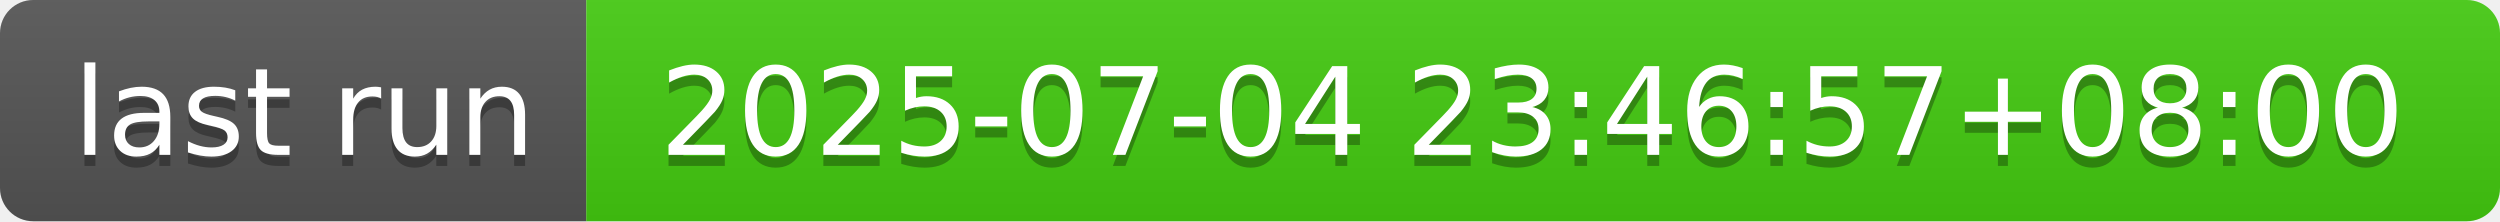
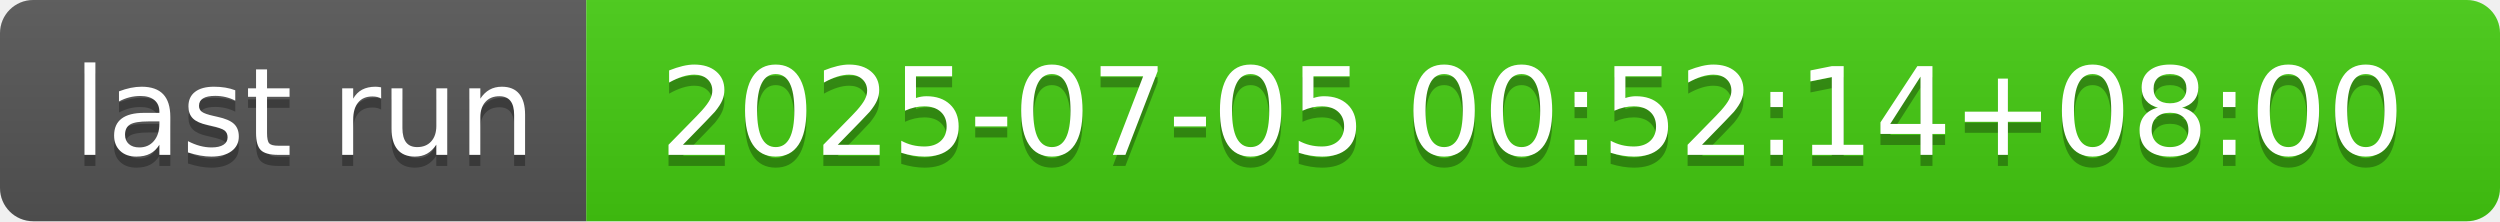
- <svg xmlns="http://www.w3.org/2000/svg" width="226" height="20" role="img" aria-label="last run: 2025-07-04 23:46:57+08:00">
+ <svg xmlns="http://www.w3.org/2000/svg" width="226" height="20" role="img" aria-label="last run: 2025-07-05 00:52:14+08:00">
  <linearGradient id="s" x2="0" y2="100%">
    <stop offset="0" stop-color="#bbb" stop-opacity=".1" />
    <stop offset="1" stop-opacity=".1" />
  </linearGradient>
  <clipPath id="r">
    <rect width="226" height="20" rx="3" fill="#fff" />
  </clipPath>
  <g clip-path="url(#r)">
    <rect width="53" height="20" fill="#555" />
    <rect x="53" width="173" height="20" fill="#4c1" />
    <rect width="226" height="20" fill="url(#s)" />
  </g>
  <g fill="#fff" text-anchor="middle" font-family="Verdana,Geneva,DejaVu Sans,sans-serif" text-rendering="geometricPrecision" font-size="110">
    <text aria-hidden="true" x="275" y="150" fill="#010101" fill-opacity=".3" transform="scale(.1)" textLength="430">last run</text>
    <text x="275" y="140" transform="scale(.1)" fill="#fff" textLength="430">last run</text>
-     <text aria-hidden="true" x="1385" y="150" fill="#010101" fill-opacity=".3" transform="scale(.1)" textLength="1630">2025-07-04 23:46:57+08:00</text>
-     <text x="1385" y="140" transform="scale(.1)" fill="#fff" textLength="1630">2025-07-04 23:46:57+08:00</text>
+     <text aria-hidden="true" x="1385" y="150" fill="#010101" fill-opacity=".3" transform="scale(.1)" textLength="1630">2025-07-05 00:52:14+08:00</text>
+     <text x="1385" y="140" transform="scale(.1)" fill="#fff" textLength="1630">2025-07-05 00:52:14+08:00</text>
  </g>
</svg>
